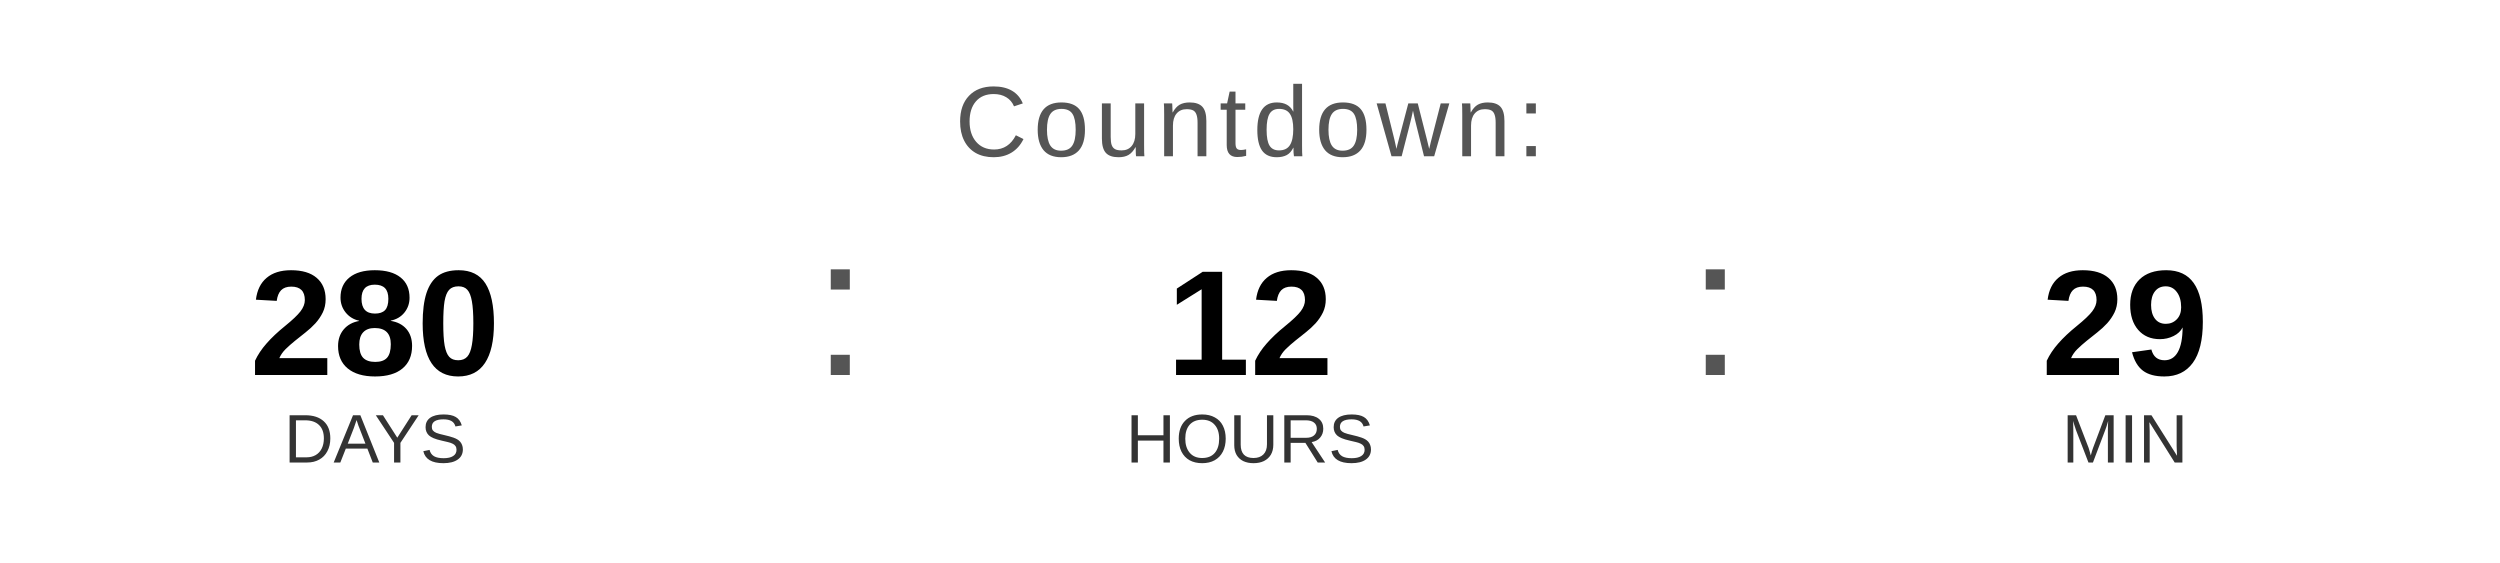
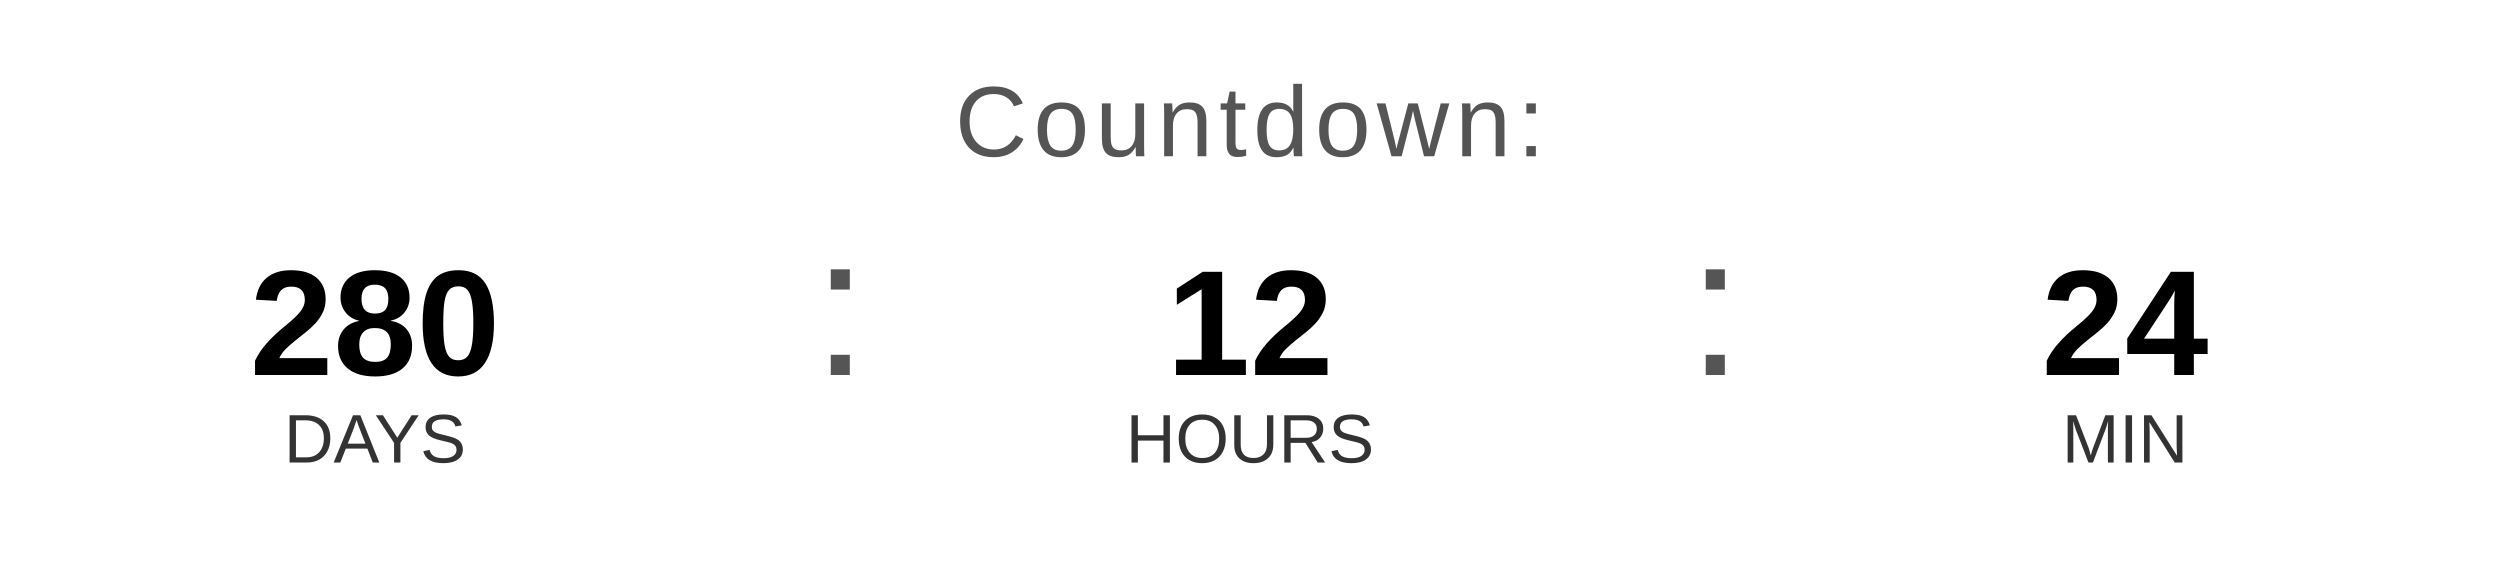
<svg xmlns="http://www.w3.org/2000/svg" width="400" height="90" viewBox="0 0 400 90">
  <text x="200" y="25" font-family="Arial, Helvetica, sans-serif" font-size="16" fill="#555555" text-anchor="middle" letter-spacing="1">
    Countdown:
  </text>
  <text x="60" y="60" font-family="Arial, Helvetica, sans-serif" font-size="24" font-weight="bold" fill="#000000" text-anchor="middle">280</text>
  <text x="60" y="74" font-family="Arial, Helvetica, sans-serif" font-size="11" fill="#333333" text-anchor="middle">DAYS</text>
  <text x="130" y="60" font-family="Arial, sans-serif" font-size="32" fill="#555555">:</text>
  <text x="200" y="60" font-family="Arial, Helvetica, sans-serif" font-size="24" font-weight="bold" fill="#000000" text-anchor="middle">12</text>
  <text x="200" y="74" font-family="Arial, Helvetica, sans-serif" font-size="11" fill="#333333" text-anchor="middle">HOURS</text>
  <text x="270" y="60" font-family="Arial, sans-serif" font-size="32" fill="#555555">:</text>
-   <text x="340" y="60" font-family="Arial, Helvetica, sans-serif" font-size="24" font-weight="bold" fill="#000000" text-anchor="middle">29</text>
+   <text x="340" y="60" font-family="Arial, Helvetica, sans-serif" font-size="24" font-weight="bold" fill="#000000" text-anchor="middle">24</text>
  <text x="340" y="74" font-family="Arial, Helvetica, sans-serif" font-size="11" fill="#333333" text-anchor="middle">MIN</text>
</svg>
